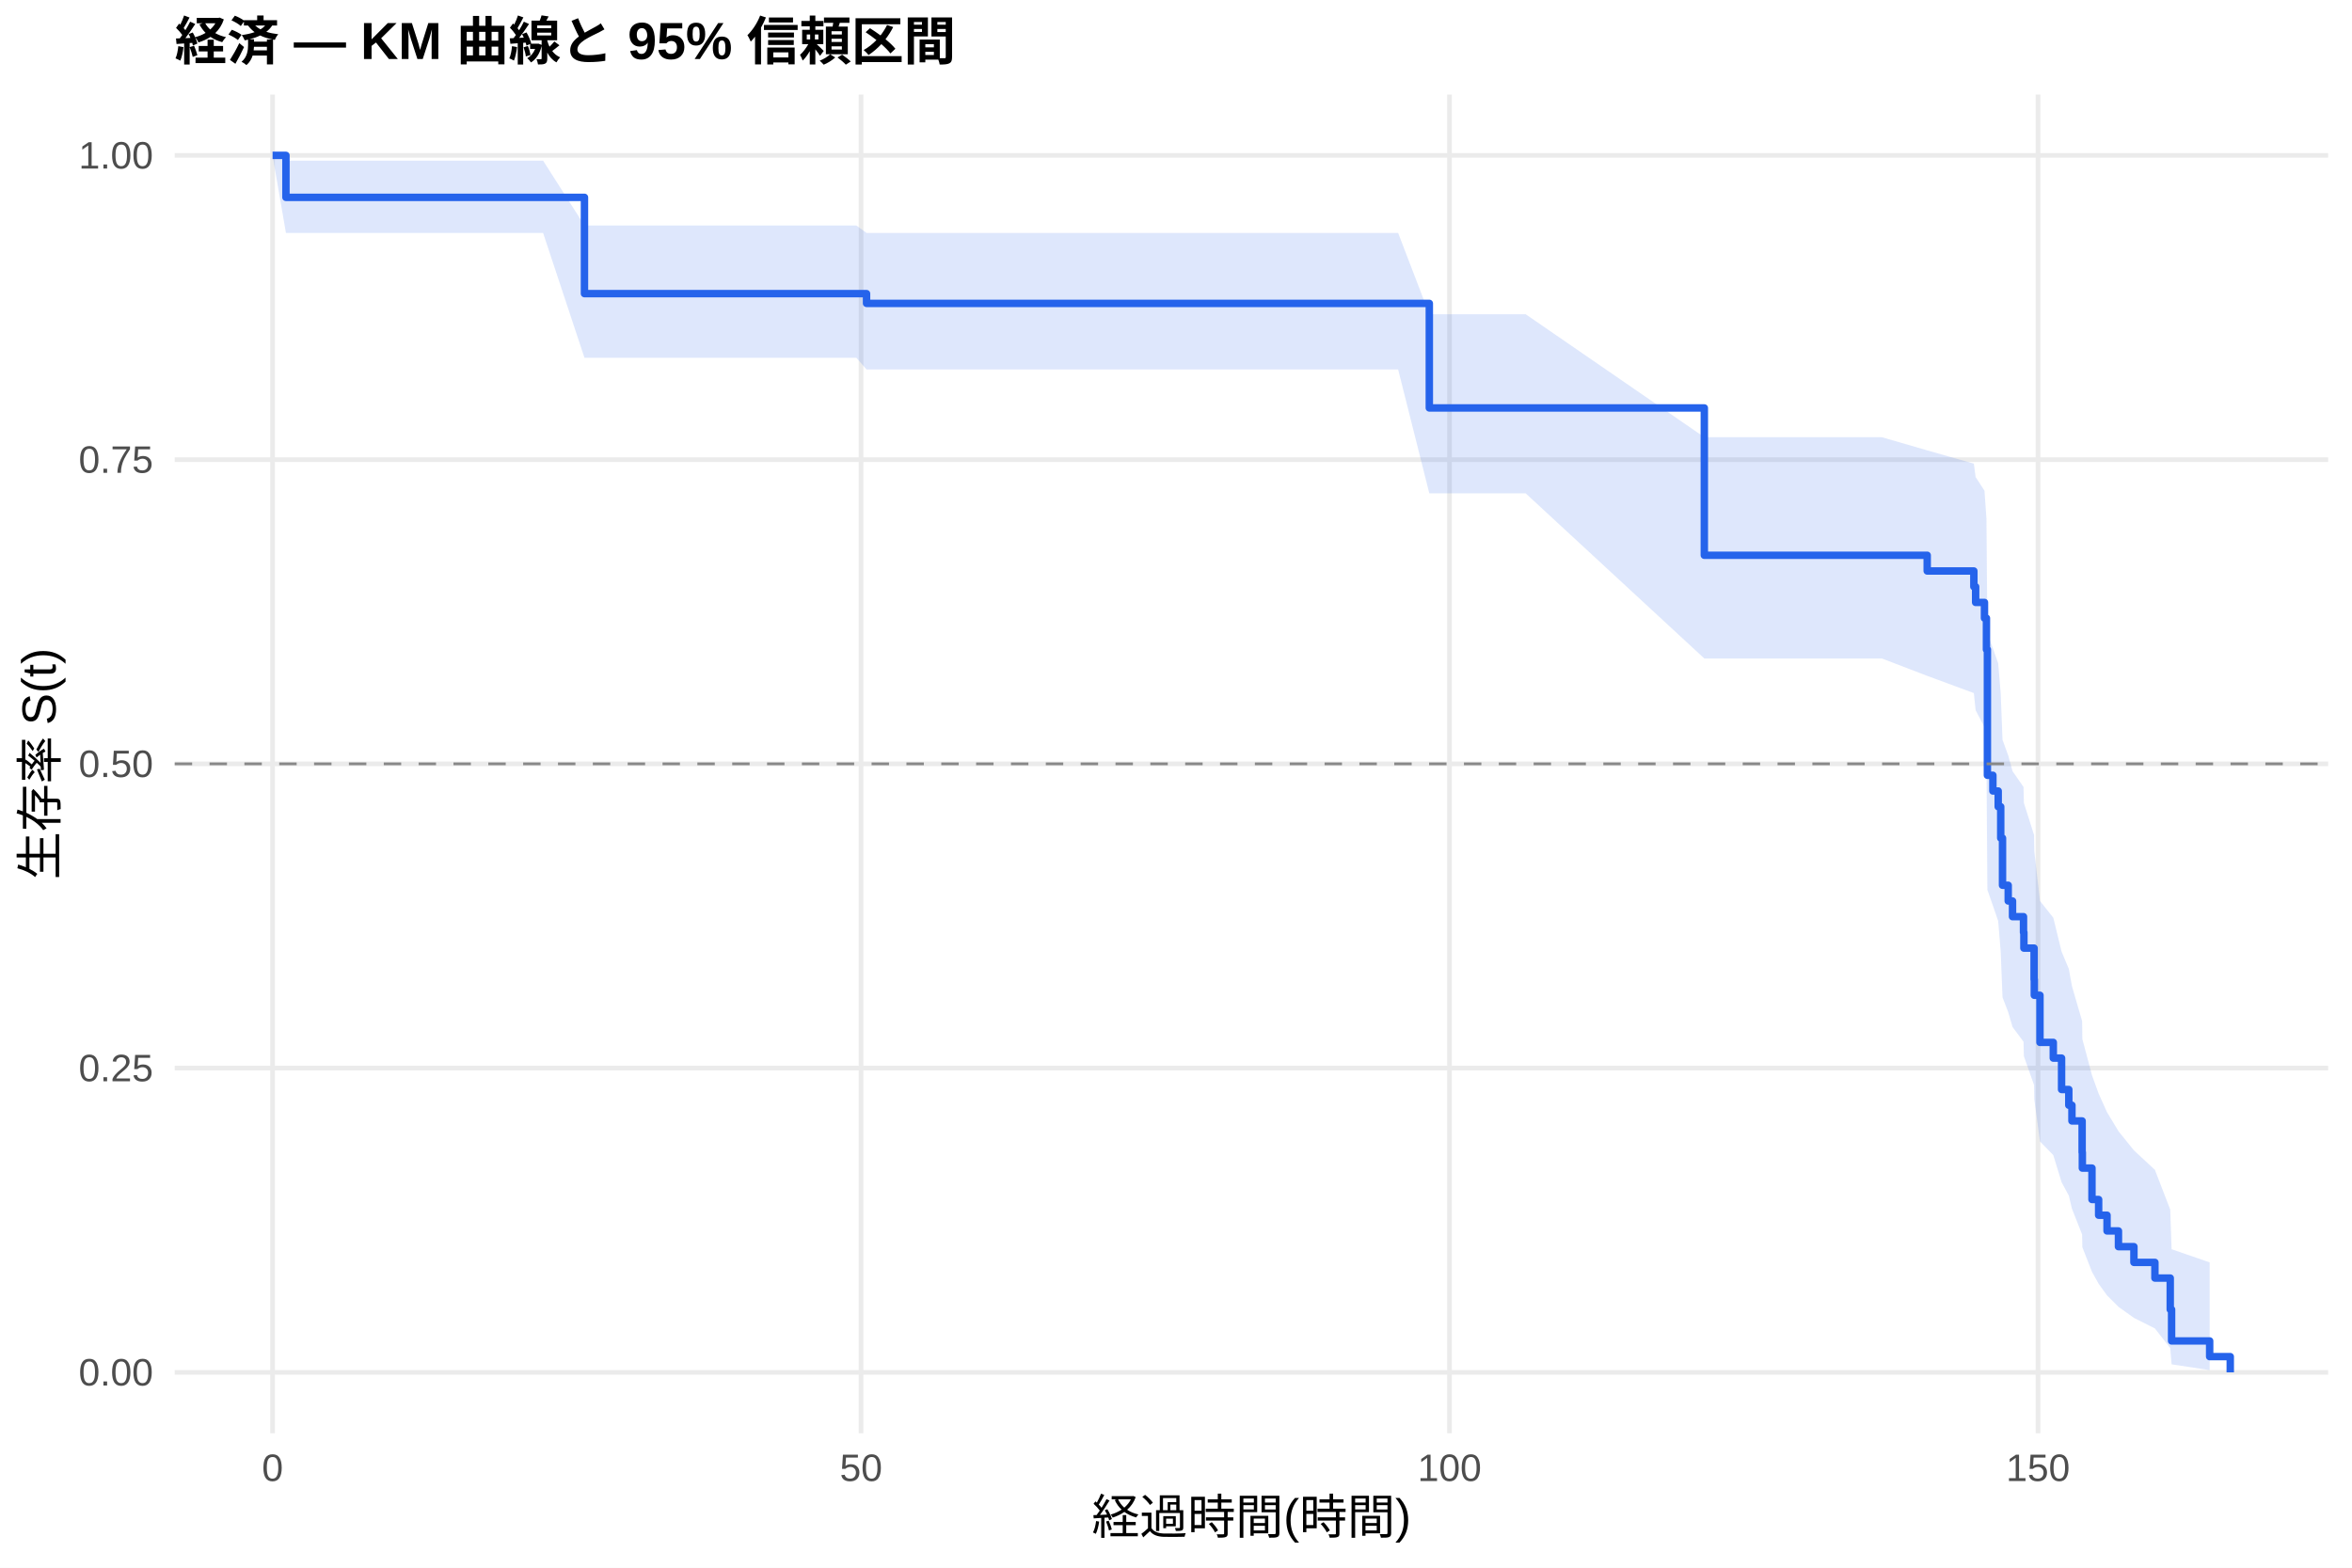
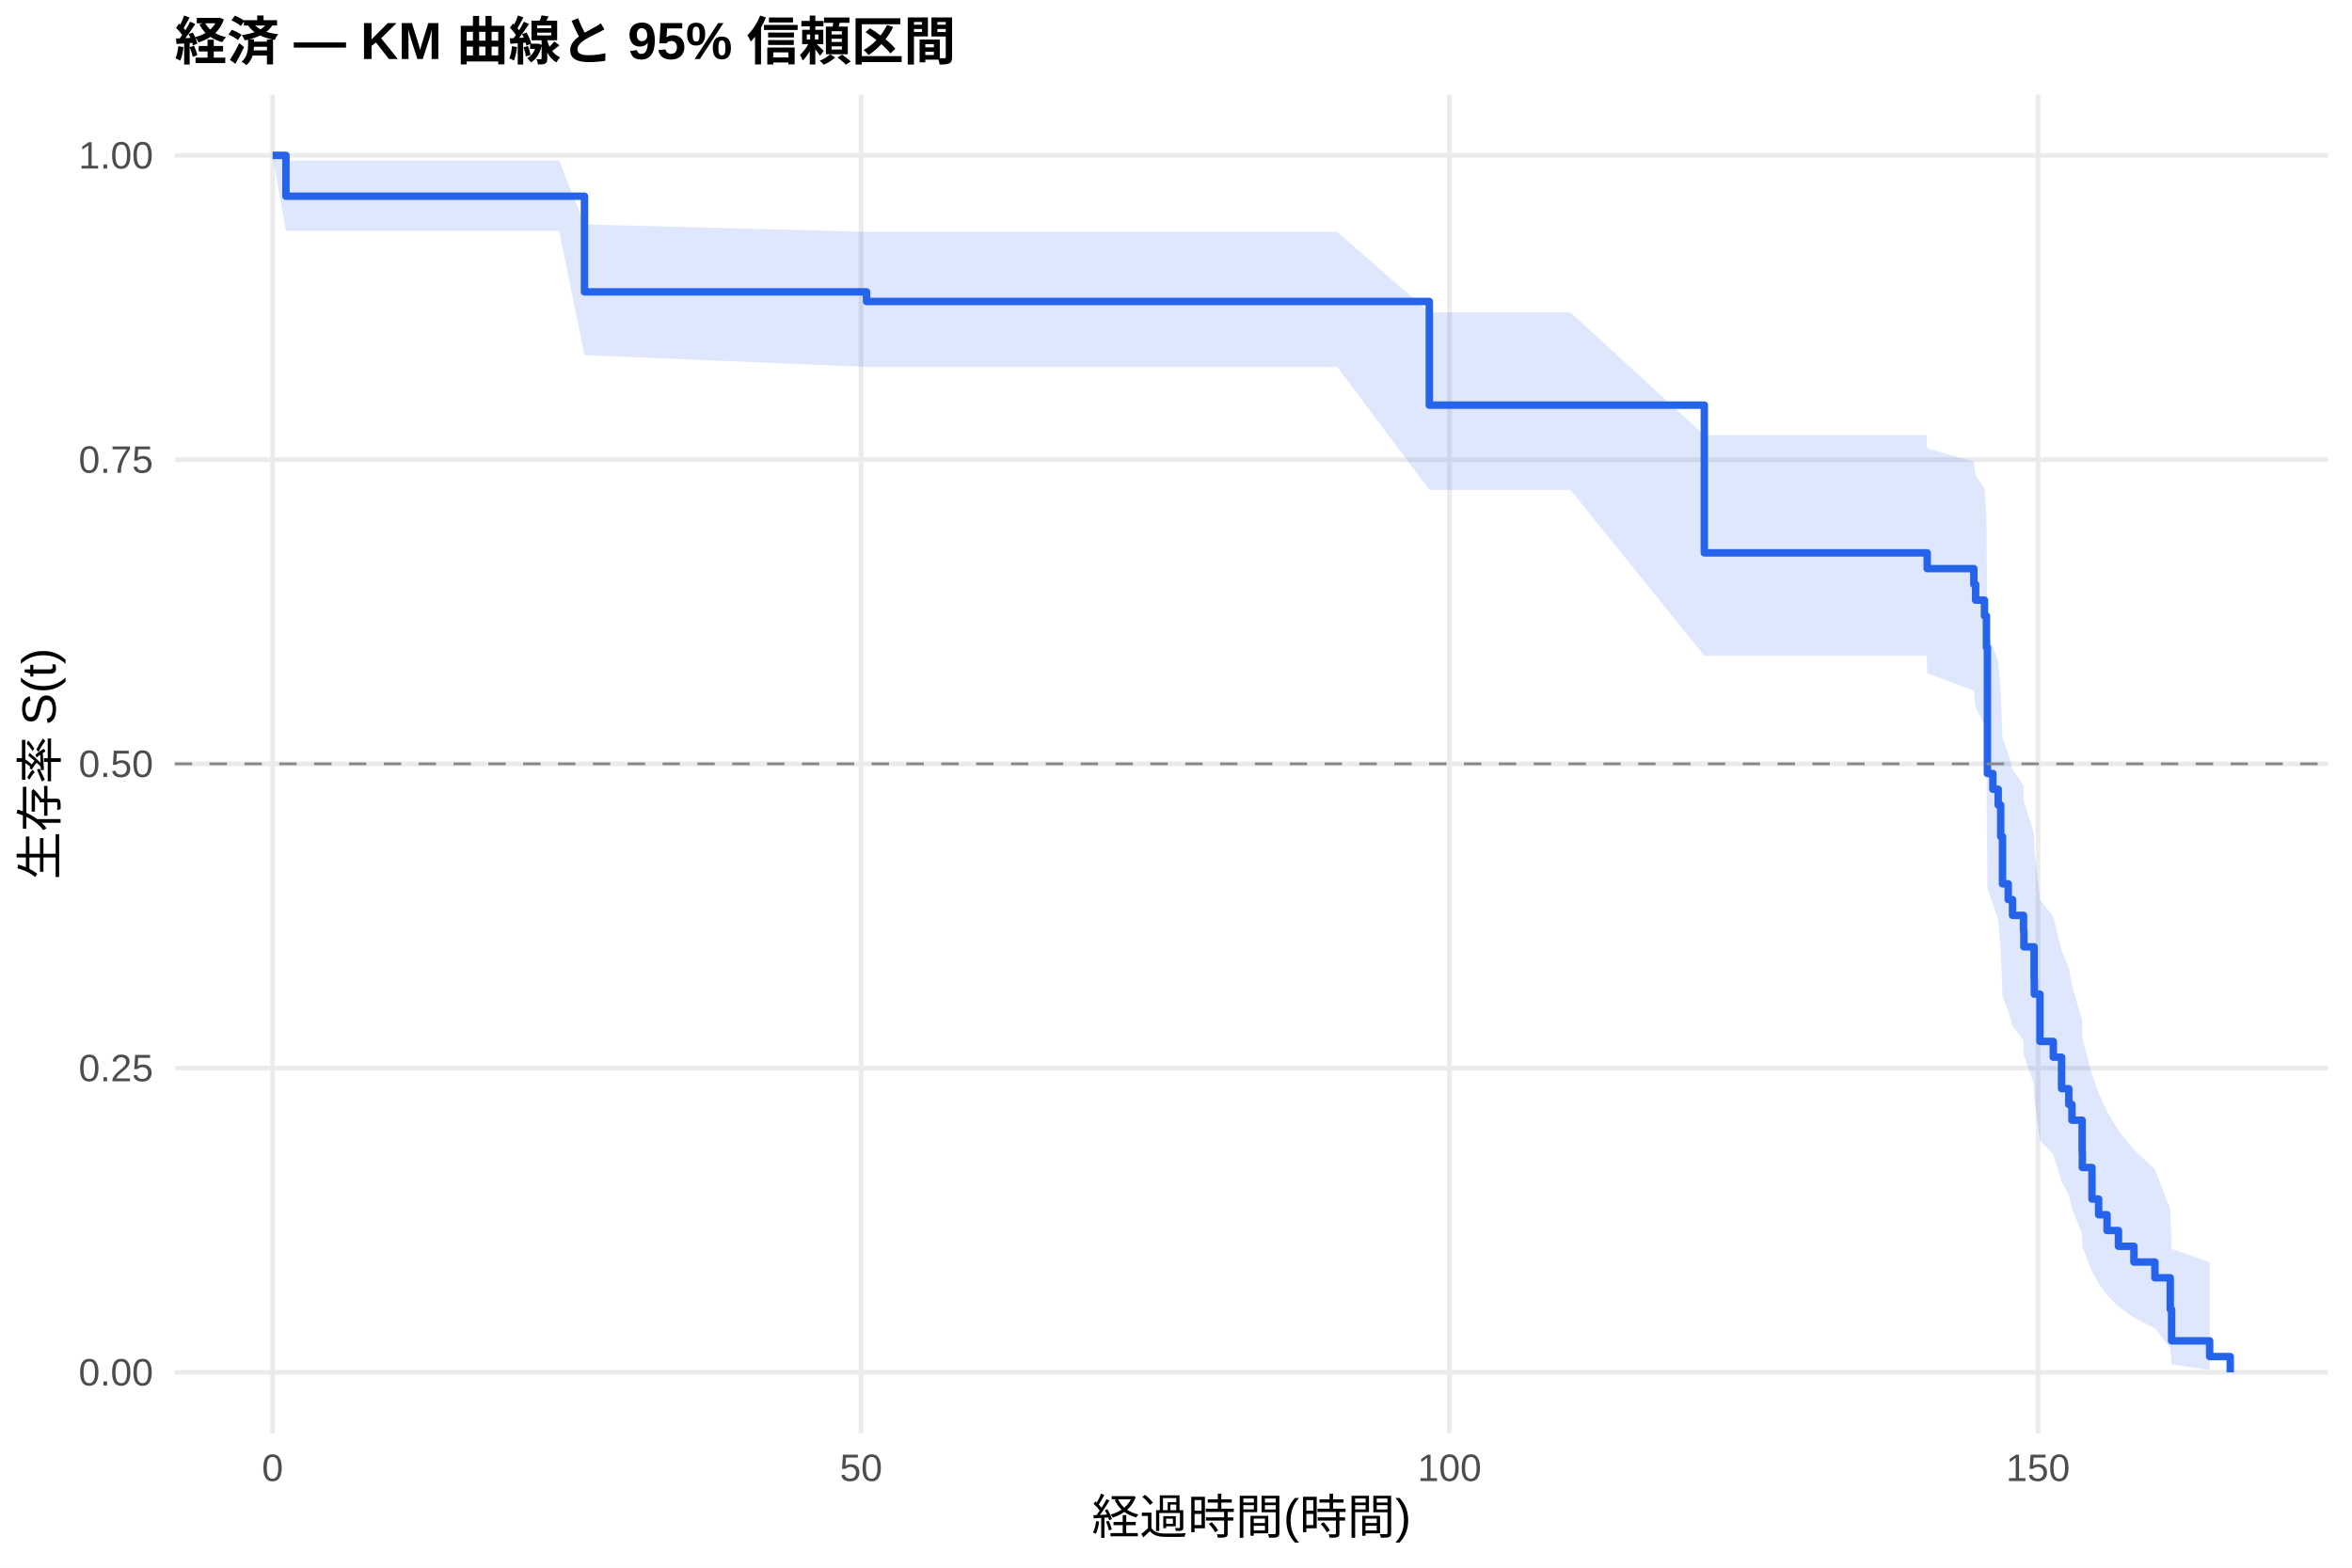
<svg xmlns="http://www.w3.org/2000/svg" width="540.00pt" height="360.00pt" viewBox="0 0 540.00 360.00">
  <g class="svglite">
    <defs>
      <style type="text/css">
    .svglite line, .svglite polyline, .svglite polygon, .svglite path, .svglite rect, .svglite circle {
      fill: none;
      stroke: #000000;
      stroke-linecap: round;
      stroke-linejoin: round;
      stroke-miterlimit: 10.00;
    }
    .svglite text {
      white-space: pre;
    }
    .svglite g.glyphgroup path {
      fill: inherit;
      stroke: none;
    }
  </style>
    </defs>
    <rect width="100%" height="100%" style="stroke: none; fill: #FFFFFF;" />
    <defs>
      <clipPath id="cpMC4wMHw1NDAuMDB8MC4wMHwzNjAuMDA=">
        <rect x="0.00" y="0.00" width="540.00" height="360.00" />
      </clipPath>
    </defs>
    <g clip-path="url(#cpMC4wMHw1NDAuMDB8MC4wMHwzNjAuMDA=)">
      <rect x="0" y="0.00" width="540.00" height="360.00" style="stroke-width: 1.07; stroke: none; fill: #FFFFFF;" />
    </g>
    <defs>
      <clipPath id="cpNDAuMTF8NTM0LjUyfDIxLjcxfDMyOS4xMg==">
        <rect x="40.11" y="21.71" width="494.41" height="307.41" />
      </clipPath>
    </defs>
    <g clip-path="url(#cpNDAuMTF8NTM0LjUyfDIxLjcxfDMyOS4xMg==)">
      <polyline points="40.11,315.14 534.52,315.14 " style="stroke-width: 1.07; stroke: #EBEBEB; stroke-linecap: butt;" />
      <polyline points="40.11,245.28 534.52,245.28 " style="stroke-width: 1.07; stroke: #EBEBEB; stroke-linecap: butt;" />
      <polyline points="40.11,175.41 534.52,175.41 " style="stroke-width: 1.07; stroke: #EBEBEB; stroke-linecap: butt;" />
      <polyline points="40.11,105.55 534.52,105.55 " style="stroke-width: 1.07; stroke: #EBEBEB; stroke-linecap: butt;" />
      <polyline points="40.11,35.68 534.52,35.68 " style="stroke-width: 1.07; stroke: #EBEBEB; stroke-linecap: butt;" />
      <polyline points="62.58,329.12 62.58,21.71 " style="stroke-width: 1.07; stroke: #EBEBEB; stroke-linecap: butt;" />
      <polyline points="197.69,329.12 197.69,21.71 " style="stroke-width: 1.07; stroke: #EBEBEB; stroke-linecap: butt;" />
      <polyline points="332.80,329.12 332.80,21.71 " style="stroke-width: 1.07; stroke: #EBEBEB; stroke-linecap: butt;" />
      <polyline points="467.91,329.12 467.91,21.71 " style="stroke-width: 1.07; stroke: #EBEBEB; stroke-linecap: butt;" />
-       <polygon points="62.58,35.68 65.65,36.89 79.88,36.89 101.99,36.89 118.11,36.89 124.69,36.89 134.19,51.78 196.61,51.78 198.95,53.49 260.88,53.49 296.73,53.49 321.00,53.49 328.16,72.16 350.28,72.16 391.30,100.40 396.08,100.40 405.22,100.40 409.32,100.40 416.61,100.40 419.41,100.40 427.69,100.40 432.06,100.40 442.47,103.42 453.18,106.47 453.59,109.56 455.62,112.68 456.07,119.02 456.29,145.45 457.55,148.87 458.77,152.32 459.35,159.27 459.76,169.89 461.07,173.48 462.06,177.09 464.58,180.72 464.67,184.38 467.01,191.78 467.06,195.51 468.36,206.89 471.42,210.74 473.32,218.52 474.98,222.47 475.70,226.44 478.04,234.50 478.09,238.60 480.30,246.91 481.83,251.14 483.76,255.42 486.38,259.76 489.93,264.17 494.75,268.64 498.27,277.78 498.58,286.87 507.32,289.89 507.32,314.63 498.58,313.30 498.27,309.57 494.75,305.06 489.93,302.63 486.38,300.10 483.76,297.48 481.83,294.80 480.30,292.06 478.09,286.40 478.04,283.50 475.70,277.57 474.98,274.54 473.32,271.48 471.42,265.26 468.36,262.11 467.06,252.46 467.01,249.18 464.67,242.56 464.58,239.21 462.06,235.83 461.07,232.43 459.76,229.01 459.35,218.59 458.77,211.52 457.55,207.95 456.29,204.35 456.07,174.68 455.62,166.98 453.59,163.09 453.18,159.16 442.47,155.20 432.06,151.21 427.69,151.21 419.41,151.21 416.61,151.21 409.32,151.21 405.22,151.21 396.08,151.21 391.30,151.21 350.28,113.29 328.16,113.29 321.00,84.84 296.73,84.84 260.88,84.84 198.95,84.84 196.61,82.16 134.19,82.16 124.69,53.49 118.11,53.49 101.99,53.49 79.88,53.49 65.65,53.49 62.58,35.68 " style="stroke-width: 0.00; stroke: none; stroke-linecap: butt; fill: #2563EB; fill-opacity: 0.15;" />
-       <polyline points="62.58,35.68 65.65,36.89 79.88,36.89 101.99,36.89 118.11,36.89 124.69,36.89 134.19,51.78 196.61,51.78 198.95,53.49 260.88,53.49 296.73,53.49 321.00,53.49 328.16,72.16 350.28,72.16 391.30,100.40 396.08,100.40 405.22,100.40 409.32,100.40 416.61,100.40 419.41,100.40 427.69,100.40 432.06,100.40 442.47,103.42 453.18,106.47 453.59,109.56 455.62,112.68 456.07,119.02 456.29,145.45 457.55,148.87 458.77,152.32 459.35,159.27 459.76,169.89 461.07,173.48 462.06,177.09 464.58,180.72 464.67,184.38 467.01,191.78 467.06,195.51 468.36,206.89 471.42,210.74 473.32,218.52 474.98,222.47 475.70,226.44 478.04,234.50 478.09,238.60 480.30,246.91 481.83,251.14 483.76,255.42 486.38,259.76 489.93,264.17 494.75,268.64 498.27,277.78 498.58,286.87 507.32,289.89 " style="stroke-width: 1.07; stroke: none; stroke-linecap: butt;" />
-       <polyline points="507.32,314.63 498.58,313.30 498.27,309.57 494.75,305.06 489.93,302.63 486.38,300.10 483.76,297.48 481.83,294.80 480.30,292.06 478.09,286.40 478.04,283.50 475.70,277.57 474.98,274.54 473.32,271.48 471.42,265.26 468.36,262.11 467.06,252.46 467.01,249.18 464.67,242.56 464.58,239.21 462.06,235.83 461.07,232.43 459.76,229.01 459.35,218.59 458.77,211.52 457.55,207.95 456.29,204.35 456.07,174.68 455.62,166.98 453.59,163.09 453.18,159.16 442.47,155.20 432.06,151.21 427.69,151.21 419.41,151.21 416.61,151.21 409.32,151.21 405.22,151.21 396.08,151.21 391.30,151.21 350.28,113.29 328.16,113.29 321.00,84.84 296.73,84.84 260.88,84.84 198.95,84.84 196.61,82.16 134.19,82.16 124.69,53.49 118.11,53.49 101.99,53.49 79.88,53.49 65.65,53.49 62.58,35.68 " style="stroke-width: 1.07; stroke: none; stroke-linecap: butt;" />
-       <polyline points="62.58,35.68 65.65,35.68 65.65,45.32 79.88,45.32 79.88,45.32 101.99,45.32 101.99,45.32 118.11,45.32 118.11,45.32 124.69,45.32 124.69,45.32 134.19,45.32 134.19,67.43 196.61,67.43 196.61,67.43 198.95,67.43 198.95,69.67 260.88,69.67 260.88,69.67 296.73,69.67 296.73,69.67 321.00,69.67 321.00,69.67 328.16,69.67 328.16,93.68 350.28,93.68 350.28,93.68 391.30,93.68 391.30,127.51 396.08,127.51 396.08,127.51 405.22,127.51 405.22,127.51 409.32,127.51 409.32,127.51 416.61,127.51 416.61,127.51 419.41,127.51 419.41,127.51 427.69,127.51 427.69,127.51 432.06,127.51 432.06,127.51 442.47,127.51 442.47,131.12 453.18,131.12 453.18,134.73 453.59,134.73 453.59,138.34 455.62,138.34 455.62,141.95 456.07,141.95 456.07,149.16 456.29,149.16 456.29,178.03 457.55,178.03 457.55,181.64 458.77,181.64 458.77,185.25 459.35,185.25 459.35,192.46 459.76,192.46 459.76,203.29 461.07,203.29 461.07,206.90 462.06,206.90 462.06,210.50 464.58,210.50 464.58,214.11 464.67,214.11 464.67,217.72 467.01,217.72 467.01,224.94 467.06,224.94 467.06,228.55 468.36,228.55 468.36,239.37 471.42,239.37 471.42,242.98 473.32,242.98 473.32,250.19 474.98,250.19 474.98,253.80 475.70,253.80 475.70,257.41 478.04,257.41 478.04,264.63 478.09,264.63 478.09,268.24 480.30,268.24 480.30,275.45 481.83,275.45 481.83,279.06 483.76,279.06 483.76,282.67 486.38,282.67 486.38,286.28 489.93,286.28 489.93,289.89 494.75,289.89 494.75,293.49 498.27,293.49 498.27,300.71 498.58,300.71 498.58,307.93 507.32,307.93 507.32,311.53 512.05,311.53 512.05,315.14 " style="stroke-width: 1.71; stroke: #2563EB; stroke-linecap: butt;" />
+       <polygon points="62.58,35.68 65.65,36.86 72.85,36.86 90.15,36.86 112.26,36.86 128.38,36.86 134.19,51.55 134.96,51.55 198.95,53.24 206.88,53.24 271.15,53.24 307.00,53.24 328.16,71.72 331.27,71.72 360.54,71.72 391.30,99.93 406.35,99.93 415.49,99.93 419.59,99.93 426.88,99.93 429.68,99.93 437.96,99.93 442.33,99.93 442.47,102.95 453.18,106.01 453.59,109.10 455.62,112.22 456.07,118.56 456.29,145.04 457.55,148.46 458.77,151.91 459.35,158.88 459.76,169.52 461.07,173.11 462.06,176.73 464.58,180.38 464.67,184.04 467.01,191.46 467.06,195.20 468.36,206.60 471.42,210.46 473.32,218.26 474.98,222.22 475.70,226.20 478.04,234.29 478.09,238.39 480.30,246.72 481.83,250.96 483.76,255.26 486.38,259.61 489.93,264.02 494.75,268.51 498.27,277.67 498.58,286.79 507.32,289.82 507.32,314.63 498.58,313.30 498.27,309.55 494.75,305.03 489.93,302.59 486.38,300.05 483.76,297.43 481.83,294.74 480.30,291.98 478.09,286.31 478.04,283.40 475.70,277.45 474.98,274.41 473.32,271.34 471.42,265.10 468.36,261.93 467.06,252.25 467.01,248.97 464.67,242.32 464.58,238.96 462.06,235.57 461.07,232.16 459.76,228.72 459.35,218.26 458.77,211.17 457.55,207.58 456.29,203.97 456.07,174.18 455.62,166.45 453.59,162.54 453.18,158.60 442.47,154.62 442.33,150.60 437.96,150.60 429.68,150.60 426.88,150.60 419.59,150.60 415.49,150.60 406.35,150.60 391.30,150.60 360.54,112.48 331.27,112.48 328.16,112.48 307.00,84.25 271.15,84.25 206.88,84.25 198.95,84.25 134.96,81.58 134.19,81.58 128.38,53.02 112.26,53.02 90.15,53.02 72.85,53.02 65.65,53.02 62.58,35.68 " style="stroke-width: 0.00; stroke: none; stroke-linecap: butt; fill: #2563EB; fill-opacity: 0.15;" />
+       <polyline points="62.58,35.68 65.65,36.86 72.85,36.86 90.15,36.86 112.26,36.86 128.38,36.86 134.19,51.55 134.96,51.55 198.95,53.24 206.88,53.24 271.15,53.24 307.00,53.24 328.16,71.72 331.27,71.72 360.54,71.72 391.30,99.93 406.35,99.93 415.49,99.93 419.59,99.93 426.88,99.93 429.68,99.93 437.96,99.93 442.33,99.93 442.47,102.95 453.18,106.01 453.59,109.10 455.62,112.22 456.07,118.56 456.29,145.04 457.55,148.46 458.77,151.91 459.35,158.88 459.76,169.52 461.07,173.11 462.06,176.73 464.58,180.38 464.67,184.04 467.01,191.46 467.06,195.20 468.36,206.60 471.42,210.46 473.32,218.26 474.98,222.22 475.70,226.20 478.04,234.29 478.09,238.39 480.30,246.72 481.83,250.96 483.76,255.26 486.38,259.61 489.93,264.02 494.75,268.51 498.27,277.67 498.58,286.79 507.32,289.82 " style="stroke-width: 1.07; stroke: none; stroke-linecap: butt;" />
+       <polyline points="507.32,314.63 498.58,313.30 498.27,309.55 494.75,305.03 489.93,302.59 486.38,300.05 483.76,297.43 481.83,294.74 480.30,291.98 478.09,286.31 478.04,283.40 475.70,277.45 474.98,274.41 473.32,271.34 471.42,265.10 468.36,261.93 467.06,252.25 467.01,248.97 464.67,242.32 464.58,238.96 462.06,235.57 461.07,232.16 459.76,228.72 459.35,218.26 458.77,211.17 457.55,207.58 456.29,203.97 456.07,174.18 455.62,166.45 453.59,162.54 453.18,158.60 442.47,154.62 442.33,150.60 437.96,150.60 429.68,150.60 426.88,150.60 419.59,150.60 415.49,150.60 406.35,150.60 391.30,150.60 360.54,112.48 331.27,112.48 328.16,112.48 307.00,84.25 271.15,84.25 206.88,84.25 198.95,84.25 134.96,81.58 134.19,81.58 128.38,53.02 112.26,53.02 90.15,53.02 72.85,53.02 65.65,53.02 62.58,35.68 " style="stroke-width: 1.07; stroke: none; stroke-linecap: butt;" />
+       <polyline points="62.58,35.68 65.65,35.68 65.65,45.06 72.85,45.06 72.85,45.06 90.15,45.06 90.15,45.06 112.26,45.06 112.26,45.06 128.38,45.06 128.38,45.06 134.19,45.06 134.19,67.02 134.96,67.02 134.96,67.02 198.95,67.02 198.95,69.23 206.88,69.23 206.88,69.23 271.15,69.23 271.15,69.23 307.00,69.23 307.00,69.23 328.16,69.23 328.16,93.03 331.27,93.03 331.27,93.03 360.54,93.03 360.54,93.03 391.30,93.03 391.30,126.96 406.35,126.96 406.35,126.96 415.49,126.96 415.49,126.96 419.59,126.96 419.59,126.96 426.88,126.96 426.88,126.96 429.68,126.96 429.68,126.96 437.96,126.96 437.96,126.96 442.33,126.96 442.33,126.96 442.47,126.96 442.47,130.58 453.18,130.58 453.18,134.20 453.59,134.20 453.59,137.82 455.62,137.82 455.62,141.44 456.07,141.44 456.07,148.68 456.29,148.68 456.29,177.63 457.55,177.63 457.55,181.25 458.77,181.25 458.77,184.87 459.35,184.87 459.35,192.10 459.76,192.10 459.76,202.96 461.07,202.96 461.07,206.58 462.06,206.58 462.06,210.20 464.58,210.20 464.58,213.82 464.67,213.82 464.67,217.43 467.01,217.43 467.01,224.67 467.06,224.67 467.06,228.29 468.36,228.29 468.36,239.15 471.42,239.15 471.42,242.77 473.32,242.77 473.32,250.00 474.98,250.00 474.98,253.62 475.70,253.62 475.70,257.24 478.04,257.24 478.04,264.48 478.09,264.48 478.09,268.10 480.30,268.10 480.30,275.34 481.83,275.34 481.83,278.95 483.76,278.95 483.76,282.57 486.38,282.57 486.38,286.19 489.93,286.19 489.93,289.81 494.75,289.81 494.75,293.43 498.27,293.43 498.27,300.67 498.58,300.67 498.58,307.91 507.32,307.91 507.32,311.52 512.05,311.52 512.05,315.14 " style="stroke-width: 1.71; stroke: #2563EB; stroke-linecap: butt;" />
      <line x1="40.11" y1="175.41" x2="534.52" y2="175.41" style="stroke-width: 0.64; stroke: #888888; stroke-dasharray: 4.00,4.00; stroke-linecap: butt;" />
    </g>
    <g clip-path="url(#cpMC4wMHw1NDAuMDB8MC4wMHwzNjAuMDA=)">
      <text x="35.18" y="318.17" text-anchor="end" style="font-size: 8.80px;fill: #4D4D4D; font-family: &quot;Liberation Sans&quot;;" textLength="17.11px" lengthAdjust="spacingAndGlyphs">0.00</text>
      <text x="35.18" y="248.30" text-anchor="end" style="font-size: 8.80px;fill: #4D4D4D; font-family: &quot;Liberation Sans&quot;;" textLength="17.11px" lengthAdjust="spacingAndGlyphs">0.25</text>
      <text x="35.18" y="178.44" text-anchor="end" style="font-size: 8.80px;fill: #4D4D4D; font-family: &quot;Liberation Sans&quot;;" textLength="17.11px" lengthAdjust="spacingAndGlyphs">0.50</text>
      <text x="35.18" y="108.57" text-anchor="end" style="font-size: 8.80px;fill: #4D4D4D; font-family: &quot;Liberation Sans&quot;;" textLength="17.11px" lengthAdjust="spacingAndGlyphs">0.75</text>
      <text x="35.18" y="38.71" text-anchor="end" style="font-size: 8.80px;fill: #4D4D4D; font-family: &quot;Liberation Sans&quot;;" textLength="17.11px" lengthAdjust="spacingAndGlyphs">1.00</text>
      <text x="62.58" y="340.10" text-anchor="middle" style="font-size: 8.80px;fill: #4D4D4D; font-family: &quot;Liberation Sans&quot;;" textLength="4.89px" lengthAdjust="spacingAndGlyphs">0</text>
      <text x="197.69" y="340.10" text-anchor="middle" style="font-size: 8.80px;fill: #4D4D4D; font-family: &quot;Liberation Sans&quot;;" textLength="9.78px" lengthAdjust="spacingAndGlyphs">50</text>
      <text x="332.80" y="340.10" text-anchor="middle" style="font-size: 8.80px;fill: #4D4D4D; font-family: &quot;Liberation Sans&quot;;" textLength="14.67px" lengthAdjust="spacingAndGlyphs">100</text>
      <text x="467.91" y="340.10" text-anchor="middle" style="font-size: 8.80px;fill: #4D4D4D; font-family: &quot;Liberation Sans&quot;;" textLength="14.67px" lengthAdjust="spacingAndGlyphs">150</text>
      <text x="287.32" y="352.24" text-anchor="middle" style="font-size: 11.00px; font-family: &quot;Liberation Sans&quot;;" textLength="73.31px" lengthAdjust="spacingAndGlyphs">経過時間(時間)</text>
      <text transform="translate(13.05,175.41) rotate(-90)" text-anchor="middle" style="font-size: 11.00px; font-family: &quot;Liberation Sans&quot;;" textLength="53.78px" lengthAdjust="spacingAndGlyphs">生存率 S(t)</text>
      <text x="40.11" y="13.74" style="font-size: 12.00px; font-weight: bold; font-family: &quot;Liberation Sans&quot;;" textLength="179.33px" lengthAdjust="spacingAndGlyphs">経済 — KM 曲線と 95% 信頼区間</text>
    </g>
  </g>
</svg>
